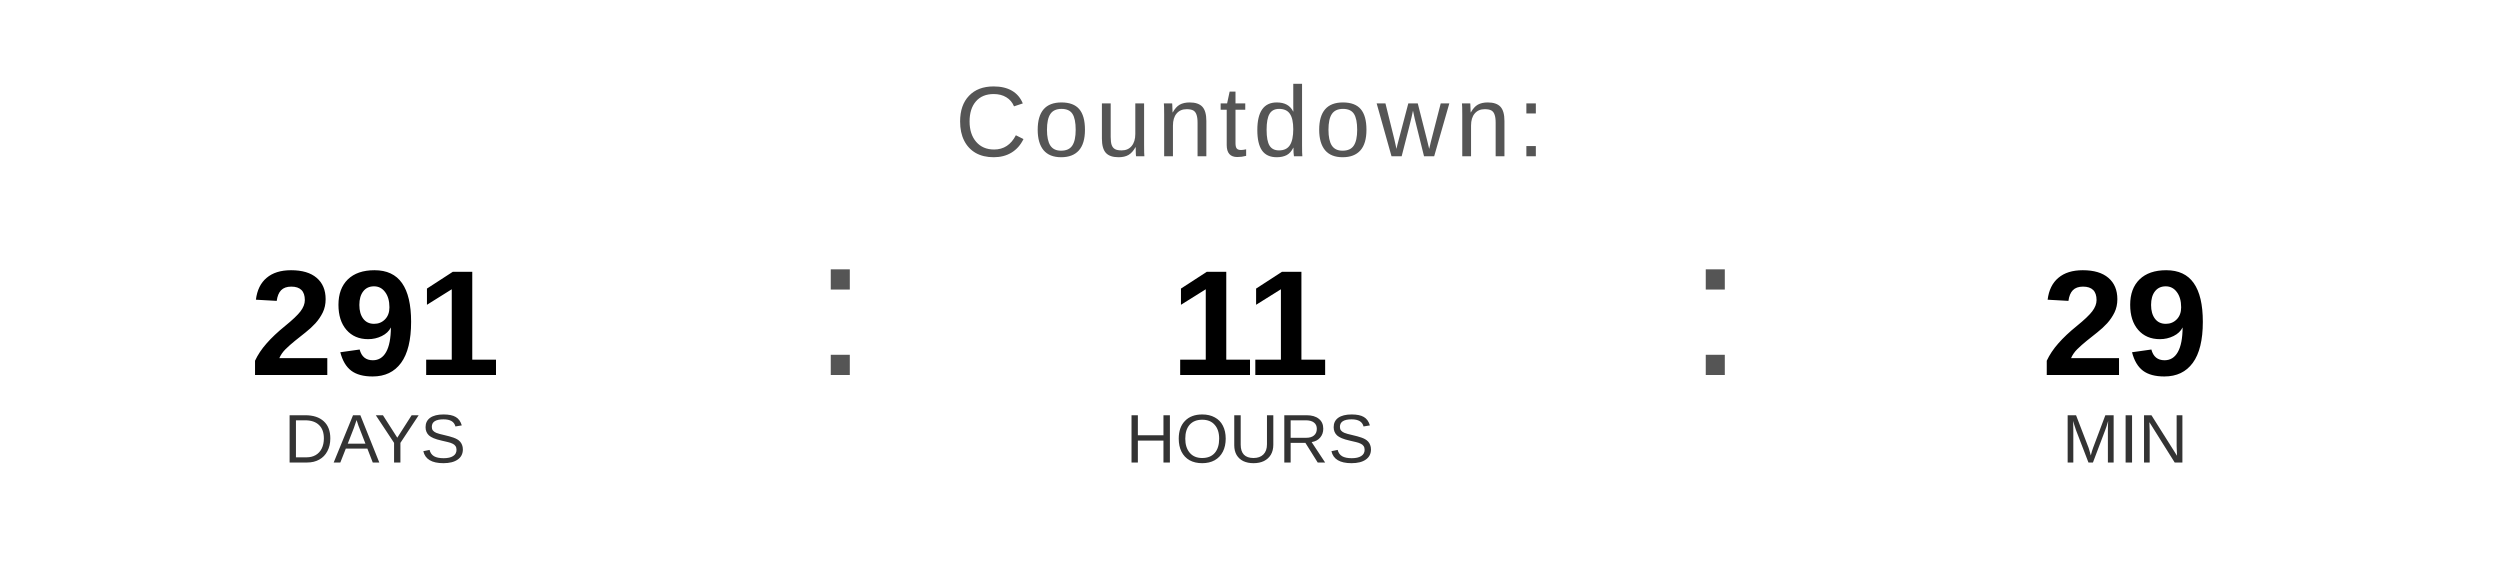
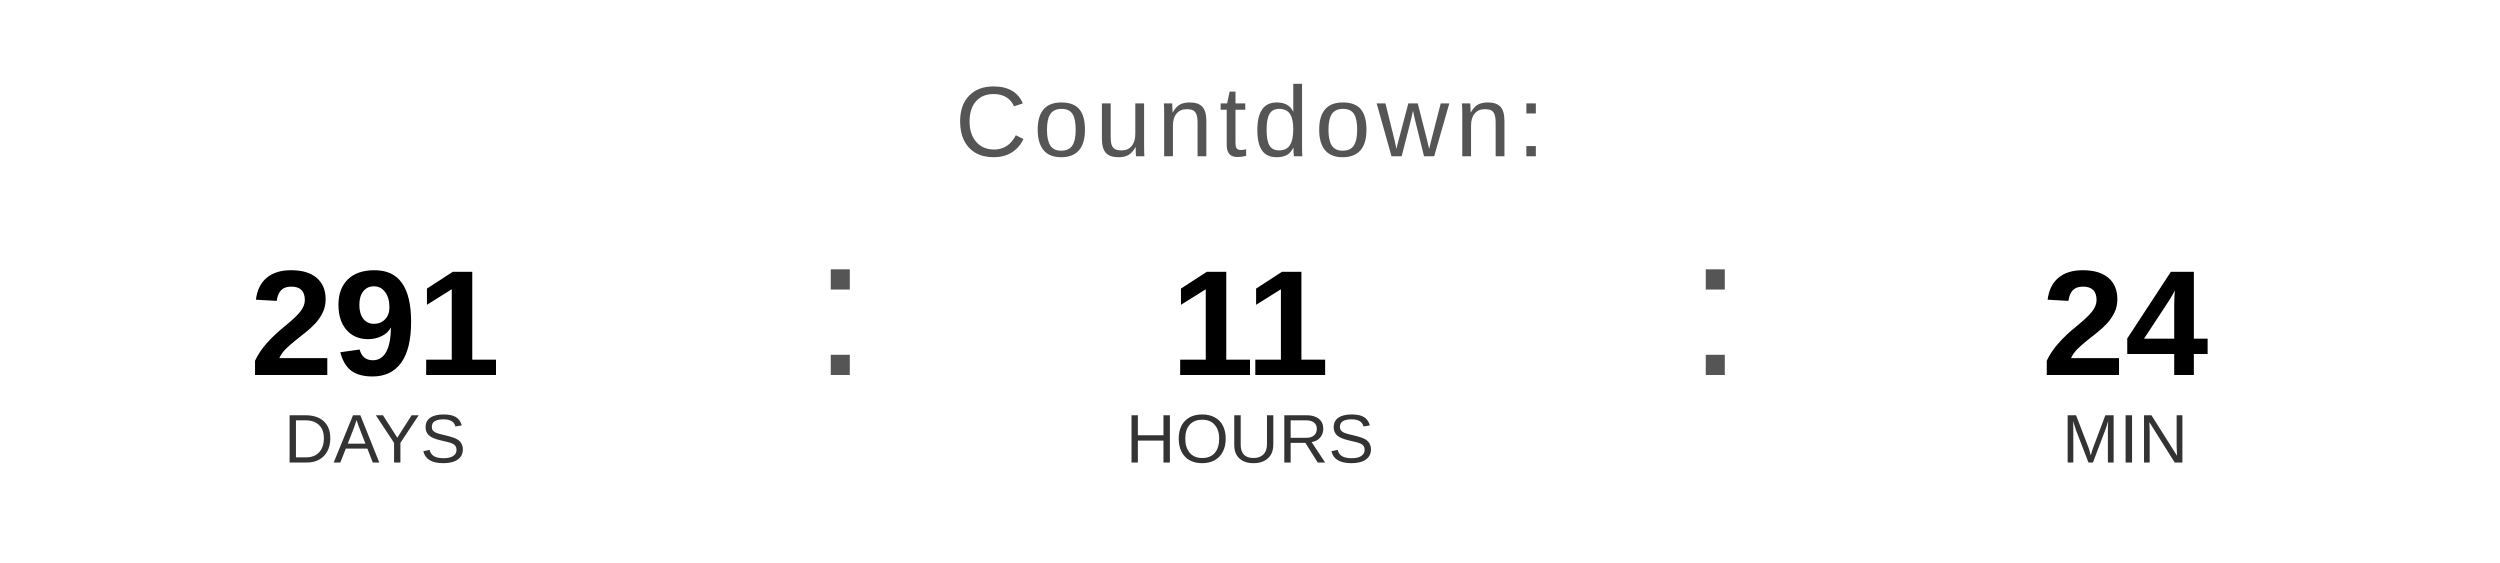
<svg xmlns="http://www.w3.org/2000/svg" width="400" height="90" viewBox="0 0 400 90">
  <text x="200" y="25" font-family="Arial, Helvetica, sans-serif" font-size="16" fill="#555555" text-anchor="middle" letter-spacing="1">
    Countdown:
  </text>
  <text x="60" y="60" font-family="Arial, Helvetica, sans-serif" font-size="24" font-weight="bold" fill="#000000" text-anchor="middle">291</text>
  <text x="60" y="74" font-family="Arial, Helvetica, sans-serif" font-size="11" fill="#333333" text-anchor="middle">DAYS</text>
  <text x="130" y="60" font-family="Arial, sans-serif" font-size="32" fill="#555555">:</text>
  <text x="200" y="60" font-family="Arial, Helvetica, sans-serif" font-size="24" font-weight="bold" fill="#000000" text-anchor="middle">11</text>
  <text x="200" y="74" font-family="Arial, Helvetica, sans-serif" font-size="11" fill="#333333" text-anchor="middle">HOURS</text>
  <text x="270" y="60" font-family="Arial, sans-serif" font-size="32" fill="#555555">:</text>
-   <text x="340" y="60" font-family="Arial, Helvetica, sans-serif" font-size="24" font-weight="bold" fill="#000000" text-anchor="middle">29</text>
+   <text x="340" y="60" font-family="Arial, Helvetica, sans-serif" font-size="24" font-weight="bold" fill="#000000" text-anchor="middle">24</text>
  <text x="340" y="74" font-family="Arial, Helvetica, sans-serif" font-size="11" fill="#333333" text-anchor="middle">MIN</text>
</svg>
